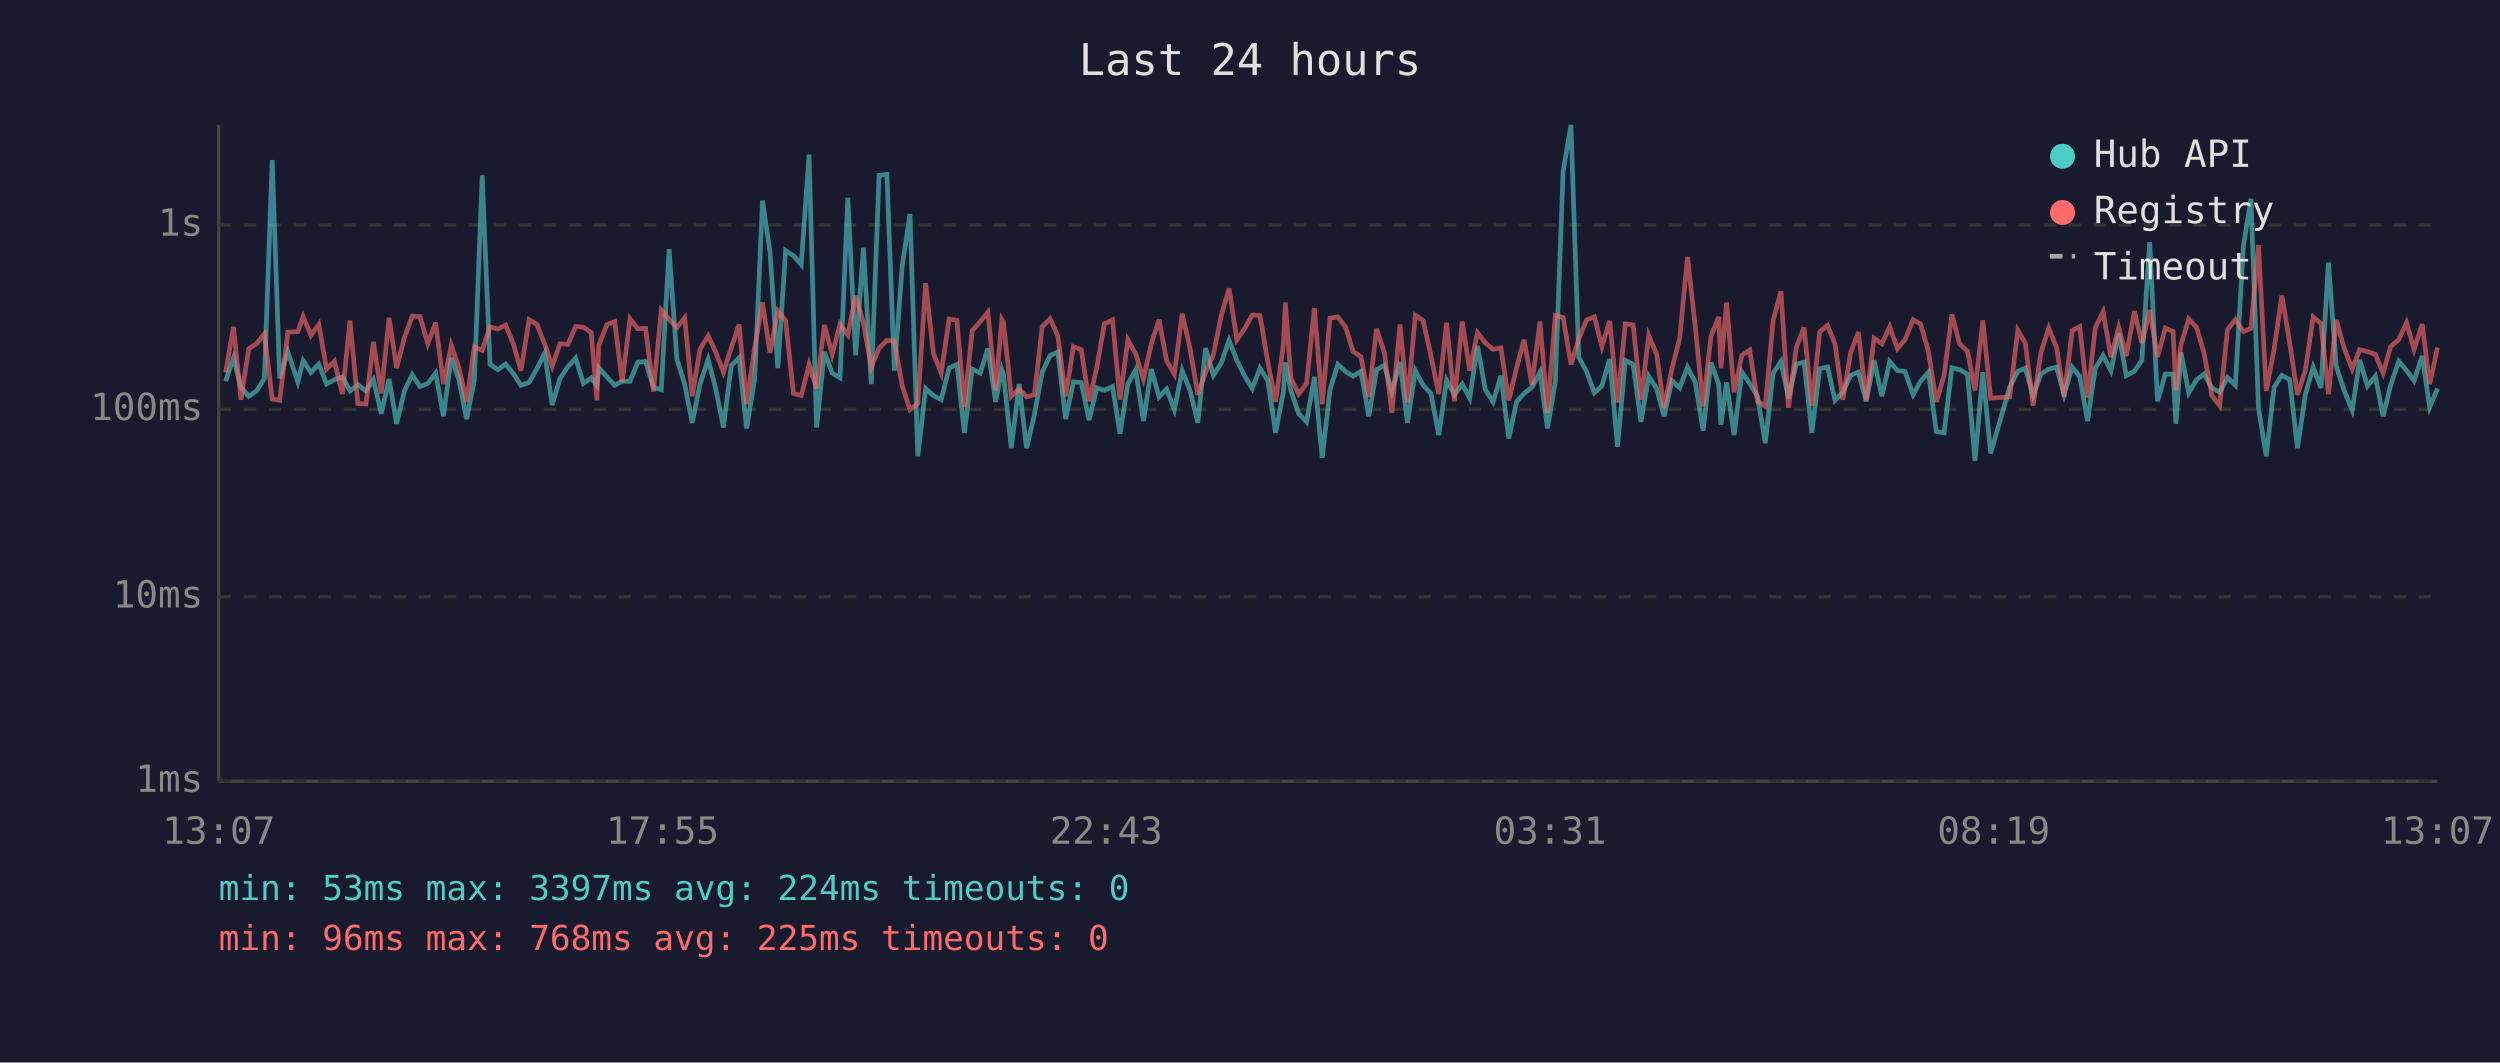
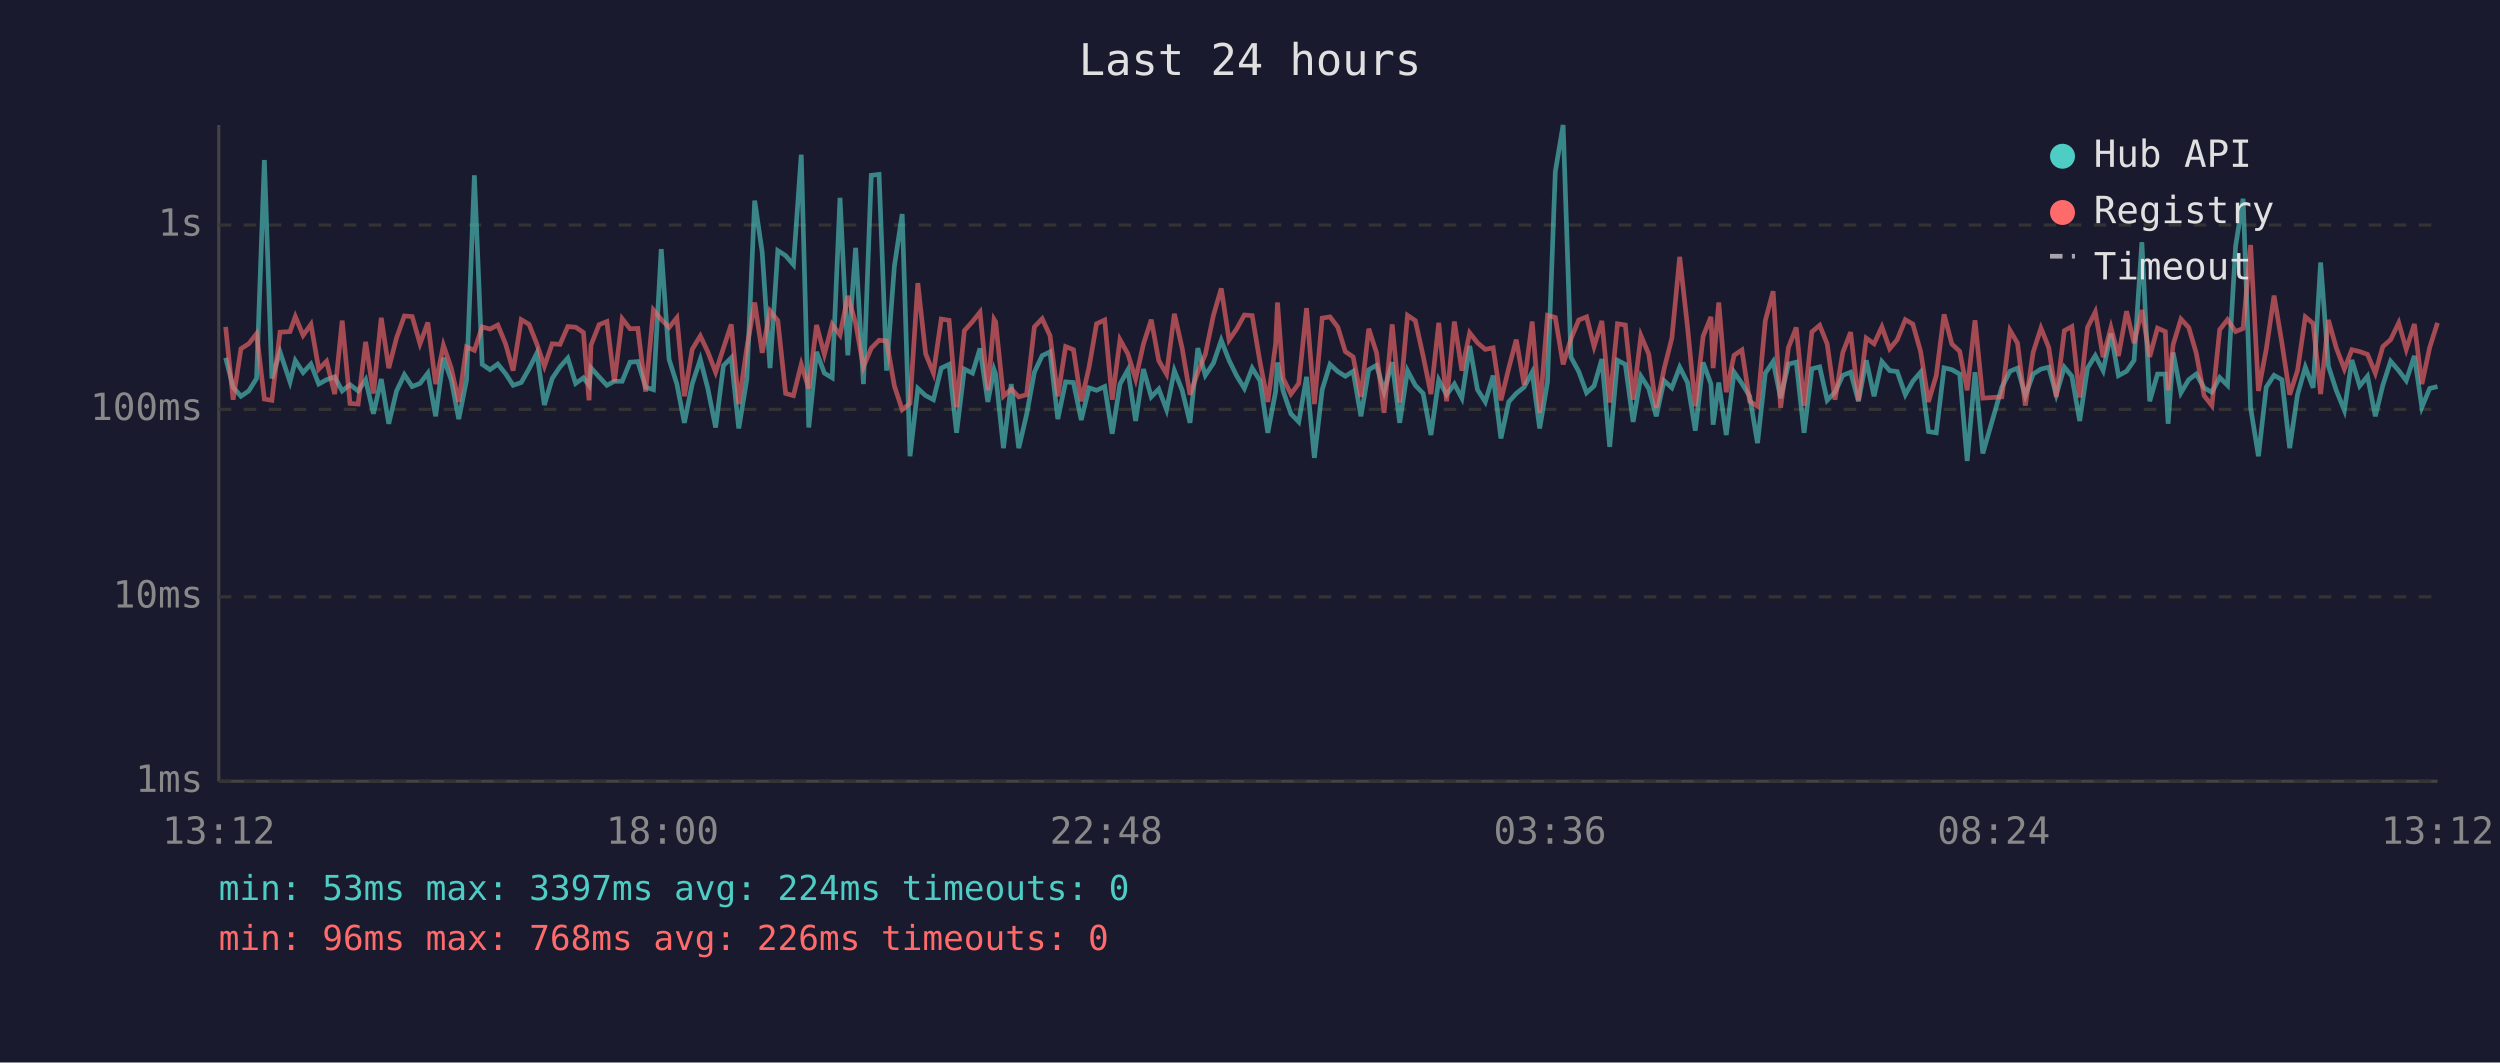
<svg xmlns="http://www.w3.org/2000/svg" viewBox="0 0 800 340" font-family="monospace" font-size="12">
  <rect width="800" height="340" fill="#1a1a2e" />
  <text x="400" y="24" fill="#e0e0e0" font-size="14" text-anchor="middle">Last 24 hours</text>
  <line x1="70" y1="40" x2="70" y2="250" stroke="#444" stroke-width="1" />
  <line x1="70" y1="250" x2="780" y2="250" stroke="#444" stroke-width="1" />
  <line x1="70" y1="250" x2="780" y2="250" stroke="#333" stroke-width="1" stroke-dasharray="4" />
  <text x="65" y="250" fill="#888" text-anchor="end" dominant-baseline="middle">1ms</text>
  <line x1="70" y1="191" x2="780" y2="191" stroke="#333" stroke-width="1" stroke-dasharray="4" />
  <text x="65" y="191" fill="#888" text-anchor="end" dominant-baseline="middle">10ms</text>
  <line x1="70" y1="131" x2="780" y2="131" stroke="#333" stroke-width="1" stroke-dasharray="4" />
  <text x="65" y="131" fill="#888" text-anchor="end" dominant-baseline="middle">100ms</text>
  <line x1="70" y1="72" x2="780" y2="72" stroke="#333" stroke-width="1" stroke-dasharray="4" />
  <text x="65" y="72" fill="#888" text-anchor="end" dominant-baseline="middle">1s</text>
-   <text x="70" y="270" fill="#888" text-anchor="middle">13:07</text>
-   <text x="212" y="270" fill="#888" text-anchor="middle">17:55</text>
-   <text x="354" y="270" fill="#888" text-anchor="middle">22:43</text>
-   <text x="496" y="270" fill="#888" text-anchor="middle">03:31</text>
-   <text x="638" y="270" fill="#888" text-anchor="middle">08:19</text>
-   <text x="780" y="270" fill="#888" text-anchor="middle">13:07</text>
-   <polyline points="72.2,122.0 74.7,114.5 77.1,123.9 79.6,126.8 82.1,125.1 84.6,121.1 87.1,51.2 89.5,121.1 92.1,112.6 95.3,122.2 97.0,115.4 99.5,119.2 102.0,116.5 104.5,122.9 107.0,121.5 109.6,120.6 112.0,125.1 114.5,123.1 117.1,125.1 119.5,121.5 122.0,132.4 124.5,121.3 126.9,135.6 129.4,125.1 131.9,119.9 134.4,123.7 136.9,122.7 139.4,119.4 141.9,133.2 144.4,114.5 146.9,121.6 149.3,134.1 151.8,121.6 154.3,56.1 156.8,116.6 159.3,118.3 161.8,116.5 164.3,119.6 166.7,123.3 169.3,122.4 171.8,118.0 174.3,113.0 176.7,129.6 179.2,121.1 181.7,117.4 184.2,114.6 186.7,122.7 189.2,120.9 191.0,123.3 191.6,117.7 194.2,120.6 196.7,123.3 199.1,122.0 201.6,122.0 204.1,115.9 206.6,115.7 209.1,123.9 211.6,124.7 214.1,79.7 216.6,115.0 219.1,122.9 221.5,135.3 224.0,122.9 226.6,115.0 229.0,124.3 231.5,136.8 234.0,117.0 236.5,114.5 238.9,137.1 241.5,121.3 244.0,64.2 246.4,80.7 248.9,117.8 251.4,80.2 253.9,81.8 256.4,84.7 258.9,49.5 261.3,136.8 263.8,112.6 266.3,119.4 268.8,120.9 271.3,63.3 273.8,113.7 276.3,79.3 278.8,122.9 281.3,56.1 283.8,55.8 286.2,118.6 288.7,85.2 291.2,68.5 293.7,146.0 296.2,124.3 298.7,126.6 301.2,127.9 303.7,117.8 306.2,116.6 308.6,138.5 311.1,118.1 313.7,119.4 316.1,111.5 318.6,128.6 320.6,118.3 321.1,119.7 323.6,143.4 326.1,122.9 328.5,143.4 331.0,132.7 333.5,119.1 336.0,113.8 338.5,112.6 341.0,134.1 343.5,122.2 346.0,122.4 348.5,134.4 351.0,124.1 353.4,124.9 356.0,123.7 358.4,138.8 360.9,122.9 363.4,118.4 365.9,134.7 368.4,118.1 370.9,127.0 373.3,124.5 375.8,131.1 378.3,118.6 380.8,124.9 383.3,135.3 385.8,111.4 388.3,120.1 390.8,116.2 393.3,108.9 395.8,115.3 398.2,120.2 400.7,124.3 403.2,117.8 405.7,121.8 408.2,138.5 410.7,125.3 411.3,116.0 413.1,125.1 415.6,132.4 418.1,135.0 420.6,120.6 423.1,146.5 425.6,124.7 428.1,116.6 430.6,118.9 433.0,120.4 435.5,118.8 438.0,133.2 440.5,118.3 443.0,116.9 445.4,125.3 448.0,115.9 450.4,135.3 452.9,118.6 455.4,123.3 457.9,125.9 460.4,139.2 462.9,121.6 465.4,126.3 467.9,122.9 470.3,127.4 472.8,110.7 475.3,124.7 477.8,128.6 480.3,120.2 482.8,140.3 485.3,128.6 487.7,125.9 490.2,123.9 492.8,119.1 495.2,137.1 497.7,122.2 500.2,54.9 502.7,40.0 505.2,114.3 507.7,118.9 510.2,125.7 512.6,123.5 515.1,114.9 517.6,143.0 520.1,115.3 522.6,116.6 525.1,135.0 527.6,120.4 530.1,124.3 532.5,133.2 535.0,121.8 537.5,124.1 540.0,117.5 542.5,122.4 545.0,137.8 547.5,116.0 550.0,122.9 550.7,135.9 552.5,122.4 554.9,139.2 557.4,119.1 559.9,122.7 562.4,126.8 564.9,141.8 567.4,119.4 569.9,115.7 572.3,127.4 574.8,116.5 577.3,115.9 579.8,138.5 582.3,118.0 584.8,117.4 587.2,128.1 589.7,125.5 592.2,120.1 594.7,119.1 597.2,128.4 599.7,115.3 602.2,126.8 604.7,115.7 607.2,118.6 609.6,118.9 612.2,126.3 614.6,122.0 617.1,119.1 619.6,138.1 622.1,138.5 624.6,117.7 627.1,118.3 629.6,119.7 632.0,147.5 634.5,119.1 637.0,145.1 643.1,123.9 645.7,118.8 648.1,117.8 650.6,126.6 653.1,119.7 655.6,118.1 658.1,117.5 660.5,126.3 663.1,117.5 665.5,120.4 668.0,134.7 670.5,117.8 673.0,113.8 675.5,118.6 678.0,106.7 680.4,120.2 683.0,118.8 685.4,115.3 687.9,77.5 690.4,128.4 692.9,119.7 695.4,119.7 696.3,135.6 697.9,112.8 700.4,125.7 702.9,121.5 705.3,119.7 707.8,124.1 710.3,125.5 712.8,120.8 715.3,123.3 717.9,78.7 720.3,63.6 722.7,130.5 725.2,146.0 727.7,123.9 730.2,120.1 732.7,121.5 735.2,143.4 737.7,126.3 740.2,117.5 742.7,124.1 745.1,84.0 747.6,117.2 750.1,124.9 752.7,131.3 755.1,115.2 757.6,123.5 760.1,120.4 762.6,133.2 765.0,123.3 767.6,115.6 770.1,118.6 772.5,121.8 775.1,113.9 777.5,130.3 780.0,124.3" fill="none" stroke="#4ecdc4" stroke-width="1.5" opacity="0.6" />
-   <polyline points="72.2,119.2 74.7,104.6 77.1,127.9 79.6,111.6 82.1,110.0 84.6,106.8 87.1,127.7 89.5,128.1 92.1,106.3 95.3,106.1 97.0,101.3 99.5,107.3 102.0,103.8 104.5,118.1 107.0,115.6 109.6,126.1 112.0,102.6 114.5,129.1 117.1,129.3 119.5,109.4 122.0,125.9 124.5,101.7 126.9,117.8 129.4,108.1 131.9,101.1 134.4,101.3 136.9,110.0 139.4,103.2 141.9,122.9 144.4,110.5 146.9,117.8 149.3,128.6 151.8,111.0 154.3,112.1 156.8,104.6 159.3,105.3 161.8,104.0 164.3,110.1 166.7,118.6 169.3,102.3 171.8,103.8 174.3,110.1 176.7,117.2 179.2,110.0 181.7,110.2 184.2,104.5 186.7,104.7 189.2,106.4 191.0,128.1 191.6,110.5 194.2,103.9 196.7,102.9 199.1,122.2 201.6,102.0 204.1,105.2 206.6,105.1 209.1,125.3 211.6,99.2 214.1,102.2 216.6,104.8 219.1,101.7 221.5,126.8 224.0,111.8 226.6,107.5 229.0,112.6 231.5,119.1 234.0,111.4 236.5,103.8 238.9,129.3 241.5,111.2 244.0,96.8 246.4,112.9 248.9,99.5 251.4,102.6 253.9,125.9 256.4,126.6 258.9,116.6 261.3,124.3 263.8,104.0 266.3,113.4 268.8,103.8 271.3,107.2 273.8,94.7 276.3,103.4 278.8,117.4 281.3,111.4 283.8,108.9 286.2,109.1 288.7,123.5 291.2,131.1 293.7,129.1 296.2,90.6 298.7,113.2 301.2,119.4 303.7,102.1 306.2,102.5 308.6,130.3 311.1,105.8 313.7,102.9 316.1,99.9 318.6,124.9 320.6,102.2 321.1,103.0 323.6,126.8 326.1,124.5 328.5,127.0 331.0,126.3 333.5,104.6 336.0,102.0 338.5,107.4 341.0,126.8 343.5,110.9 346.0,111.9 348.5,128.4 351.0,117.5 353.4,103.6 356.0,102.4 358.4,127.9 360.9,108.7 363.4,113.2 365.9,121.3 368.4,110.1 370.9,102.3 373.3,115.4 375.8,119.7 378.3,100.4 380.8,111.5 383.3,126.3 385.8,119.1 388.3,113.4 390.8,100.9 393.3,92.3 395.8,108.8 398.2,105.3 400.7,100.8 403.2,101.0 405.7,115.9 408.2,128.6 410.7,110.1 411.3,96.8 413.1,121.1 415.6,126.1 418.1,122.7 420.6,98.6 423.1,129.3 425.6,101.8 428.1,101.4 430.6,104.7 433.0,112.5 435.5,114.2 438.0,127.0 440.5,105.2 443.0,112.9 445.4,132.1 448.0,103.8 450.4,128.8 452.9,100.9 455.4,102.6 457.9,113.9 460.4,126.1 462.9,103.3 465.4,128.4 467.9,102.9 470.3,118.6 472.8,106.5 475.3,109.7 477.8,111.8 480.3,111.3 482.8,128.1 485.3,117.8 487.7,108.7 490.2,123.1 492.8,102.9 495.2,132.1 497.7,100.9 500.2,101.6 502.7,116.6 505.2,108.4 507.7,102.4 510.2,101.4 512.6,110.9 515.1,102.7 517.6,128.8 520.1,103.6 522.6,104.0 525.1,127.9 527.6,107.4 530.1,113.3 532.5,130.5 535.0,118.1 537.5,108.2 540.0,82.2 542.5,104.6 545.0,130.0 547.5,107.6 550.0,101.4 550.7,117.8 552.5,96.8 554.9,125.5 557.4,113.7 559.9,112.0 562.4,128.4 564.9,130.0 567.4,102.6 569.9,93.2 572.3,130.5 574.8,111.2 577.3,104.8 579.8,129.8 582.3,106.2 584.8,104.1 587.2,110.1 589.7,127.9 592.2,112.8 594.7,106.3 597.2,128.1 599.7,108.2 602.2,110.0 604.7,104.6 607.2,111.6 609.6,108.7 612.2,102.3 614.6,103.7 617.1,112.5 619.6,128.6 622.1,120.2 624.6,100.6 627.1,110.1 629.6,112.4 632.0,124.9 634.5,102.5 637.0,127.4 643.1,127.0 645.7,105.7 648.1,109.8 650.6,129.8 653.1,112.8 655.6,105.0 658.1,111.2 660.5,127.0 663.1,105.8 665.5,104.5 668.0,127.2 670.5,104.8 673.0,99.8 675.5,114.3 678.0,104.8 680.4,113.9 683.0,99.6 685.4,109.8 687.9,99.2 690.4,114.2 692.9,105.0 695.4,106.1 696.3,124.9 697.9,110.3 700.4,102.1 702.9,104.8 705.3,113.0 707.8,126.6 710.3,129.8 712.8,105.5 715.3,102.3 717.9,106.1 720.3,105.1 722.7,78.4 725.2,125.1 727.7,111.8 730.2,94.6 732.7,109.7 735.2,126.3 737.7,118.6 740.2,101.4 742.7,103.5 745.1,126.1 747.6,102.4 750.1,111.3 752.7,118.1 755.1,111.9 757.6,112.5 760.1,113.4 762.6,119.4 765.0,110.9 767.6,108.7 770.1,103.3 772.5,111.8 775.1,103.7 777.5,122.9 780.0,111.2" fill="none" stroke="#ff6b6b" stroke-width="1.5" opacity="0.6" />
+   <text x="70" y="270" fill="#888" text-anchor="middle">13:12</text>
+   <text x="212" y="270" fill="#888" text-anchor="middle">18:00</text>
+   <text x="354" y="270" fill="#888" text-anchor="middle">22:48</text>
+   <text x="496" y="270" fill="#888" text-anchor="middle">03:36</text>
+   <text x="638" y="270" fill="#888" text-anchor="middle">08:24</text>
+   <text x="780" y="270" fill="#888" text-anchor="middle">13:12</text>
+   <polyline points="72.2,114.5 74.6,123.9 77.1,126.8 79.6,125.1 82.1,121.1 84.6,51.2 87.0,121.1 89.6,112.6 92.8,122.2 94.5,115.4 97.0,119.2 99.5,116.5 102.0,122.9 104.5,121.5 107.1,120.6 109.5,125.1 112.0,123.1 114.6,125.1 117.0,121.5 119.5,132.4 122.0,121.3 124.4,135.6 126.9,125.1 129.4,119.9 131.9,123.7 134.4,122.7 136.9,119.4 139.4,133.2 141.9,114.5 144.4,121.6 146.8,134.1 149.3,121.6 151.8,56.1 154.3,116.6 156.8,118.3 159.3,116.5 161.8,119.6 164.2,123.3 166.8,122.4 169.3,118.0 171.8,113.0 174.2,129.6 176.7,121.1 179.2,117.4 181.7,114.6 184.2,122.7 186.7,120.9 188.5,123.3 189.1,117.7 191.7,120.6 194.2,123.3 196.6,122.0 199.1,122.0 201.6,115.9 204.1,115.7 206.6,123.9 209.1,124.7 211.6,79.7 214.1,115.0 216.6,122.9 219.0,135.3 221.5,122.9 224.1,115.0 226.5,124.3 229.0,136.8 231.5,117.0 234.0,114.5 236.4,137.1 239.0,121.3 241.5,64.2 243.9,80.7 246.4,117.8 248.9,80.2 251.4,81.8 253.9,84.7 256.4,49.5 258.8,136.8 261.3,112.6 263.8,119.4 266.3,120.9 268.8,63.3 271.3,113.7 273.8,79.3 276.3,122.9 278.8,56.1 281.3,55.8 283.7,118.6 286.2,85.2 288.7,68.5 291.2,146.0 293.7,124.3 296.2,126.6 298.7,127.9 301.2,117.8 303.7,116.6 306.1,138.5 308.6,118.1 311.2,119.4 313.6,111.5 316.1,128.6 318.1,118.3 318.6,119.7 321.1,143.4 323.6,122.9 326.0,143.4 328.5,132.7 331.0,119.1 333.5,113.8 336.0,112.6 338.5,134.1 341.0,122.2 343.5,122.4 346.0,134.4 348.5,124.1 350.9,124.9 353.5,123.7 355.9,138.8 358.4,122.9 360.9,118.4 363.4,134.7 365.9,118.1 368.4,127.0 370.8,124.5 373.3,131.1 375.8,118.6 378.3,124.9 380.8,135.3 383.3,111.4 385.7,120.1 388.3,116.2 390.8,108.9 393.3,115.3 395.7,120.2 398.2,124.3 400.7,117.8 403.2,121.8 405.7,138.5 408.2,125.3 408.8,116.0 410.6,125.1 413.1,132.4 415.6,135.0 418.1,120.6 420.6,146.5 423.1,124.7 425.6,116.6 428.1,118.9 430.5,120.4 433.0,118.8 435.5,133.2 438.0,118.3 440.5,116.9 442.9,125.3 445.5,115.9 447.9,135.3 450.4,118.6 452.9,123.3 455.4,125.9 457.9,139.2 460.4,121.6 462.9,126.3 465.4,122.9 467.8,127.4 470.3,110.7 472.8,124.7 475.3,128.6 477.8,120.2 480.3,140.3 482.8,128.6 485.2,125.9 487.7,123.9 490.3,119.1 492.7,137.1 495.2,122.2 497.7,54.9 500.2,40.0 502.7,114.3 505.2,118.9 507.7,125.7 510.1,123.5 512.6,114.9 515.1,143.0 517.6,115.3 520.1,116.6 522.6,135.0 525.1,120.4 527.6,124.3 530.0,133.2 532.5,121.8 535.0,124.1 537.5,117.5 540.0,122.4 542.5,137.8 545.0,116.0 547.5,122.9 548.2,135.9 550.0,122.4 552.4,139.2 554.9,119.1 557.4,122.7 559.9,126.8 562.4,141.8 564.9,119.4 567.4,115.7 569.8,127.4 572.3,116.5 574.8,115.9 577.3,138.5 579.8,118.0 582.3,117.4 584.7,128.1 587.2,125.5 589.7,120.1 592.2,119.1 594.7,128.4 597.2,115.3 599.7,126.8 602.2,115.7 604.7,118.6 607.1,118.9 609.7,126.3 612.1,122.0 614.6,119.1 617.1,138.1 619.6,138.5 622.1,117.7 624.6,118.3 627.1,119.7 629.5,147.5 632.0,119.1 634.5,145.1 640.6,123.9 643.2,118.8 645.6,117.8 648.1,126.6 650.6,119.7 653.1,118.1 655.6,117.5 658.0,126.3 660.6,117.5 663.0,120.4 665.5,134.7 668.0,117.8 670.5,113.8 673.0,118.6 675.5,106.7 677.9,120.2 680.5,118.8 682.9,115.3 685.4,77.5 687.9,128.4 690.4,119.7 692.9,119.7 693.8,135.6 695.4,112.8 697.9,125.7 700.4,121.5 702.8,119.7 705.3,124.1 707.8,125.5 710.3,120.8 712.8,123.3 715.4,78.7 717.8,63.6 720.2,130.5 722.7,146.0 725.2,123.9 727.7,120.1 730.2,121.5 732.7,143.4 735.2,126.3 737.7,117.5 740.2,124.1 742.6,84.0 745.1,117.2 747.6,124.9 750.2,131.3 752.6,115.2 755.1,123.5 757.6,120.4 760.1,133.2 762.5,123.3 765.0,115.6 767.6,118.6 770.0,121.8 772.6,113.9 775.0,130.3 777.5,124.3 780.0,123.7" fill="none" stroke="#4ecdc4" stroke-width="1.5" opacity="0.6" />
+   <polyline points="72.2,104.6 74.6,127.9 77.1,111.6 79.6,110.0 82.1,106.8 84.6,127.7 87.0,128.1 89.6,106.3 92.8,106.1 94.5,101.3 97.0,107.3 99.5,103.8 102.0,118.1 104.5,115.6 107.1,126.1 109.5,102.6 112.0,129.1 114.6,129.3 117.0,109.4 119.5,125.9 122.0,101.7 124.4,117.8 126.9,108.1 129.4,101.1 131.9,101.3 134.4,110.0 136.9,103.2 139.4,122.9 141.9,110.5 144.4,117.8 146.8,128.6 149.3,111.0 151.8,112.1 154.3,104.6 156.8,105.3 159.3,104.0 161.8,110.1 164.2,118.6 166.8,102.3 169.3,103.8 171.8,110.1 174.2,117.2 176.7,110.0 179.2,110.2 181.7,104.5 184.2,104.7 186.7,106.4 188.5,128.1 189.1,110.5 191.7,103.9 194.2,102.9 196.6,122.2 199.1,102.0 201.6,105.2 204.1,105.1 206.6,125.3 209.1,99.2 211.6,102.2 214.1,104.8 216.6,101.7 219.0,126.8 221.5,111.8 224.1,107.5 226.5,112.6 229.0,119.1 231.5,111.4 234.0,103.8 236.4,129.3 239.0,111.2 241.5,96.8 243.9,112.9 246.4,99.5 248.9,102.6 251.4,125.9 253.9,126.6 256.4,116.6 258.8,124.3 261.3,104.0 263.8,113.4 266.3,103.8 268.8,107.2 271.3,94.7 273.8,103.4 276.3,117.4 278.8,111.4 281.3,108.9 283.7,109.1 286.2,123.5 288.7,131.1 291.2,129.1 293.7,90.6 296.2,113.2 298.7,119.4 301.2,102.1 303.7,102.5 306.1,130.3 308.6,105.8 311.2,102.9 313.6,99.9 316.1,124.9 318.1,102.2 318.6,103.0 321.1,126.8 323.6,124.5 326.0,127.0 328.5,126.3 331.0,104.6 333.5,102.0 336.0,107.4 338.5,126.8 341.0,110.9 343.5,111.9 346.0,128.4 348.5,117.5 350.9,103.6 353.5,102.4 355.9,127.9 358.4,108.7 360.9,113.2 363.4,121.3 365.9,110.1 368.4,102.3 370.8,115.4 373.3,119.7 375.8,100.4 378.3,111.5 380.8,126.3 383.3,119.1 385.7,113.4 388.3,100.9 390.8,92.3 393.3,108.8 395.7,105.3 398.2,100.8 400.7,101.0 403.2,115.9 405.7,128.6 408.2,110.1 408.8,96.8 410.6,121.1 413.1,126.1 415.6,122.7 418.1,98.6 420.6,129.3 423.1,101.8 425.6,101.4 428.1,104.7 430.5,112.5 433.0,114.2 435.5,127.0 438.0,105.2 440.5,112.9 442.9,132.1 445.5,103.8 447.9,128.8 450.4,100.9 452.9,102.6 455.4,113.9 457.9,126.1 460.4,103.3 462.9,128.4 465.4,102.9 467.8,118.6 470.3,106.5 472.8,109.7 475.3,111.8 477.8,111.3 480.3,128.1 482.8,117.8 485.2,108.7 487.7,123.1 490.3,102.9 492.7,132.1 495.2,100.9 497.7,101.6 500.2,116.6 502.7,108.4 505.2,102.4 507.7,101.4 510.1,110.9 512.6,102.7 515.1,128.8 517.6,103.6 520.1,104.0 522.6,127.9 525.1,107.4 527.6,113.3 530.0,130.5 532.5,118.1 535.0,108.2 537.5,82.2 540.0,104.6 542.5,130.0 545.0,107.6 547.5,101.4 548.2,117.8 550.0,96.8 552.4,125.5 554.9,113.7 557.4,112.0 559.9,128.4 562.4,130.0 564.9,102.6 567.4,93.2 569.8,130.5 572.3,111.2 574.8,104.8 577.3,129.8 579.8,106.2 582.3,104.1 584.7,110.1 587.2,127.9 589.7,112.8 592.2,106.3 594.7,128.1 597.2,108.2 599.7,110.0 602.2,104.6 604.7,111.6 607.1,108.7 609.7,102.3 612.1,103.7 614.6,112.5 617.1,128.6 619.6,120.2 622.1,100.6 624.6,110.1 627.1,112.4 629.5,124.9 632.0,102.5 634.5,127.4 640.6,127.0 643.2,105.7 645.6,109.8 648.1,129.8 650.6,112.8 653.1,105.0 655.6,111.2 658.0,127.0 660.6,105.8 663.0,104.5 665.5,127.2 668.0,104.8 670.5,99.8 673.0,114.3 675.5,104.8 677.9,113.9 680.5,99.6 682.9,109.8 685.4,99.2 687.9,114.2 690.4,105.0 692.9,106.1 693.8,124.9 695.4,110.3 697.9,102.1 700.4,104.8 702.8,113.0 705.3,126.6 707.8,129.8 710.3,105.5 712.8,102.3 715.4,106.1 717.8,105.1 720.2,78.4 722.7,125.1 725.2,111.8 727.7,94.6 730.2,109.7 732.7,126.3 735.2,118.6 737.7,101.4 740.2,103.5 742.6,126.1 745.1,102.4 747.6,111.3 750.2,118.1 752.6,111.9 755.1,112.5 757.6,113.4 760.1,119.4 762.5,110.9 765.0,108.7 767.6,103.3 770.0,111.8 772.6,103.7 775.0,122.9 777.5,111.2 780.0,103.3" fill="none" stroke="#ff6b6b" stroke-width="1.5" opacity="0.6" />
  <circle cx="660" cy="50" r="4" fill="#4ecdc4" />
  <text x="670" y="50" fill="#e0e0e0" dominant-baseline="middle">Hub API</text>
  <circle cx="660" cy="68" r="4" fill="#ff6b6b" />
  <text x="670" y="68" fill="#e0e0e0" dominant-baseline="middle">Registry</text>
  <line x1="656" y1="82" x2="664" y2="82" stroke="#e0e0e0" stroke-width="1.5" stroke-dasharray="4,3" opacity="0.7" />
  <text x="670" y="86" fill="#e0e0e0" dominant-baseline="middle">Timeout</text>
  <text x="70" y="288" fill="#4ecdc4" font-size="11">min: 53ms  max: 3397ms  avg: 224ms  timeouts: 0</text>
-   <text x="70" y="304" fill="#ff6b6b" font-size="11">min: 96ms  max: 768ms  avg: 225ms  timeouts: 0</text>
+   <text x="70" y="304" fill="#ff6b6b" font-size="11">min: 96ms  max: 768ms  avg: 226ms  timeouts: 0</text>
</svg>
